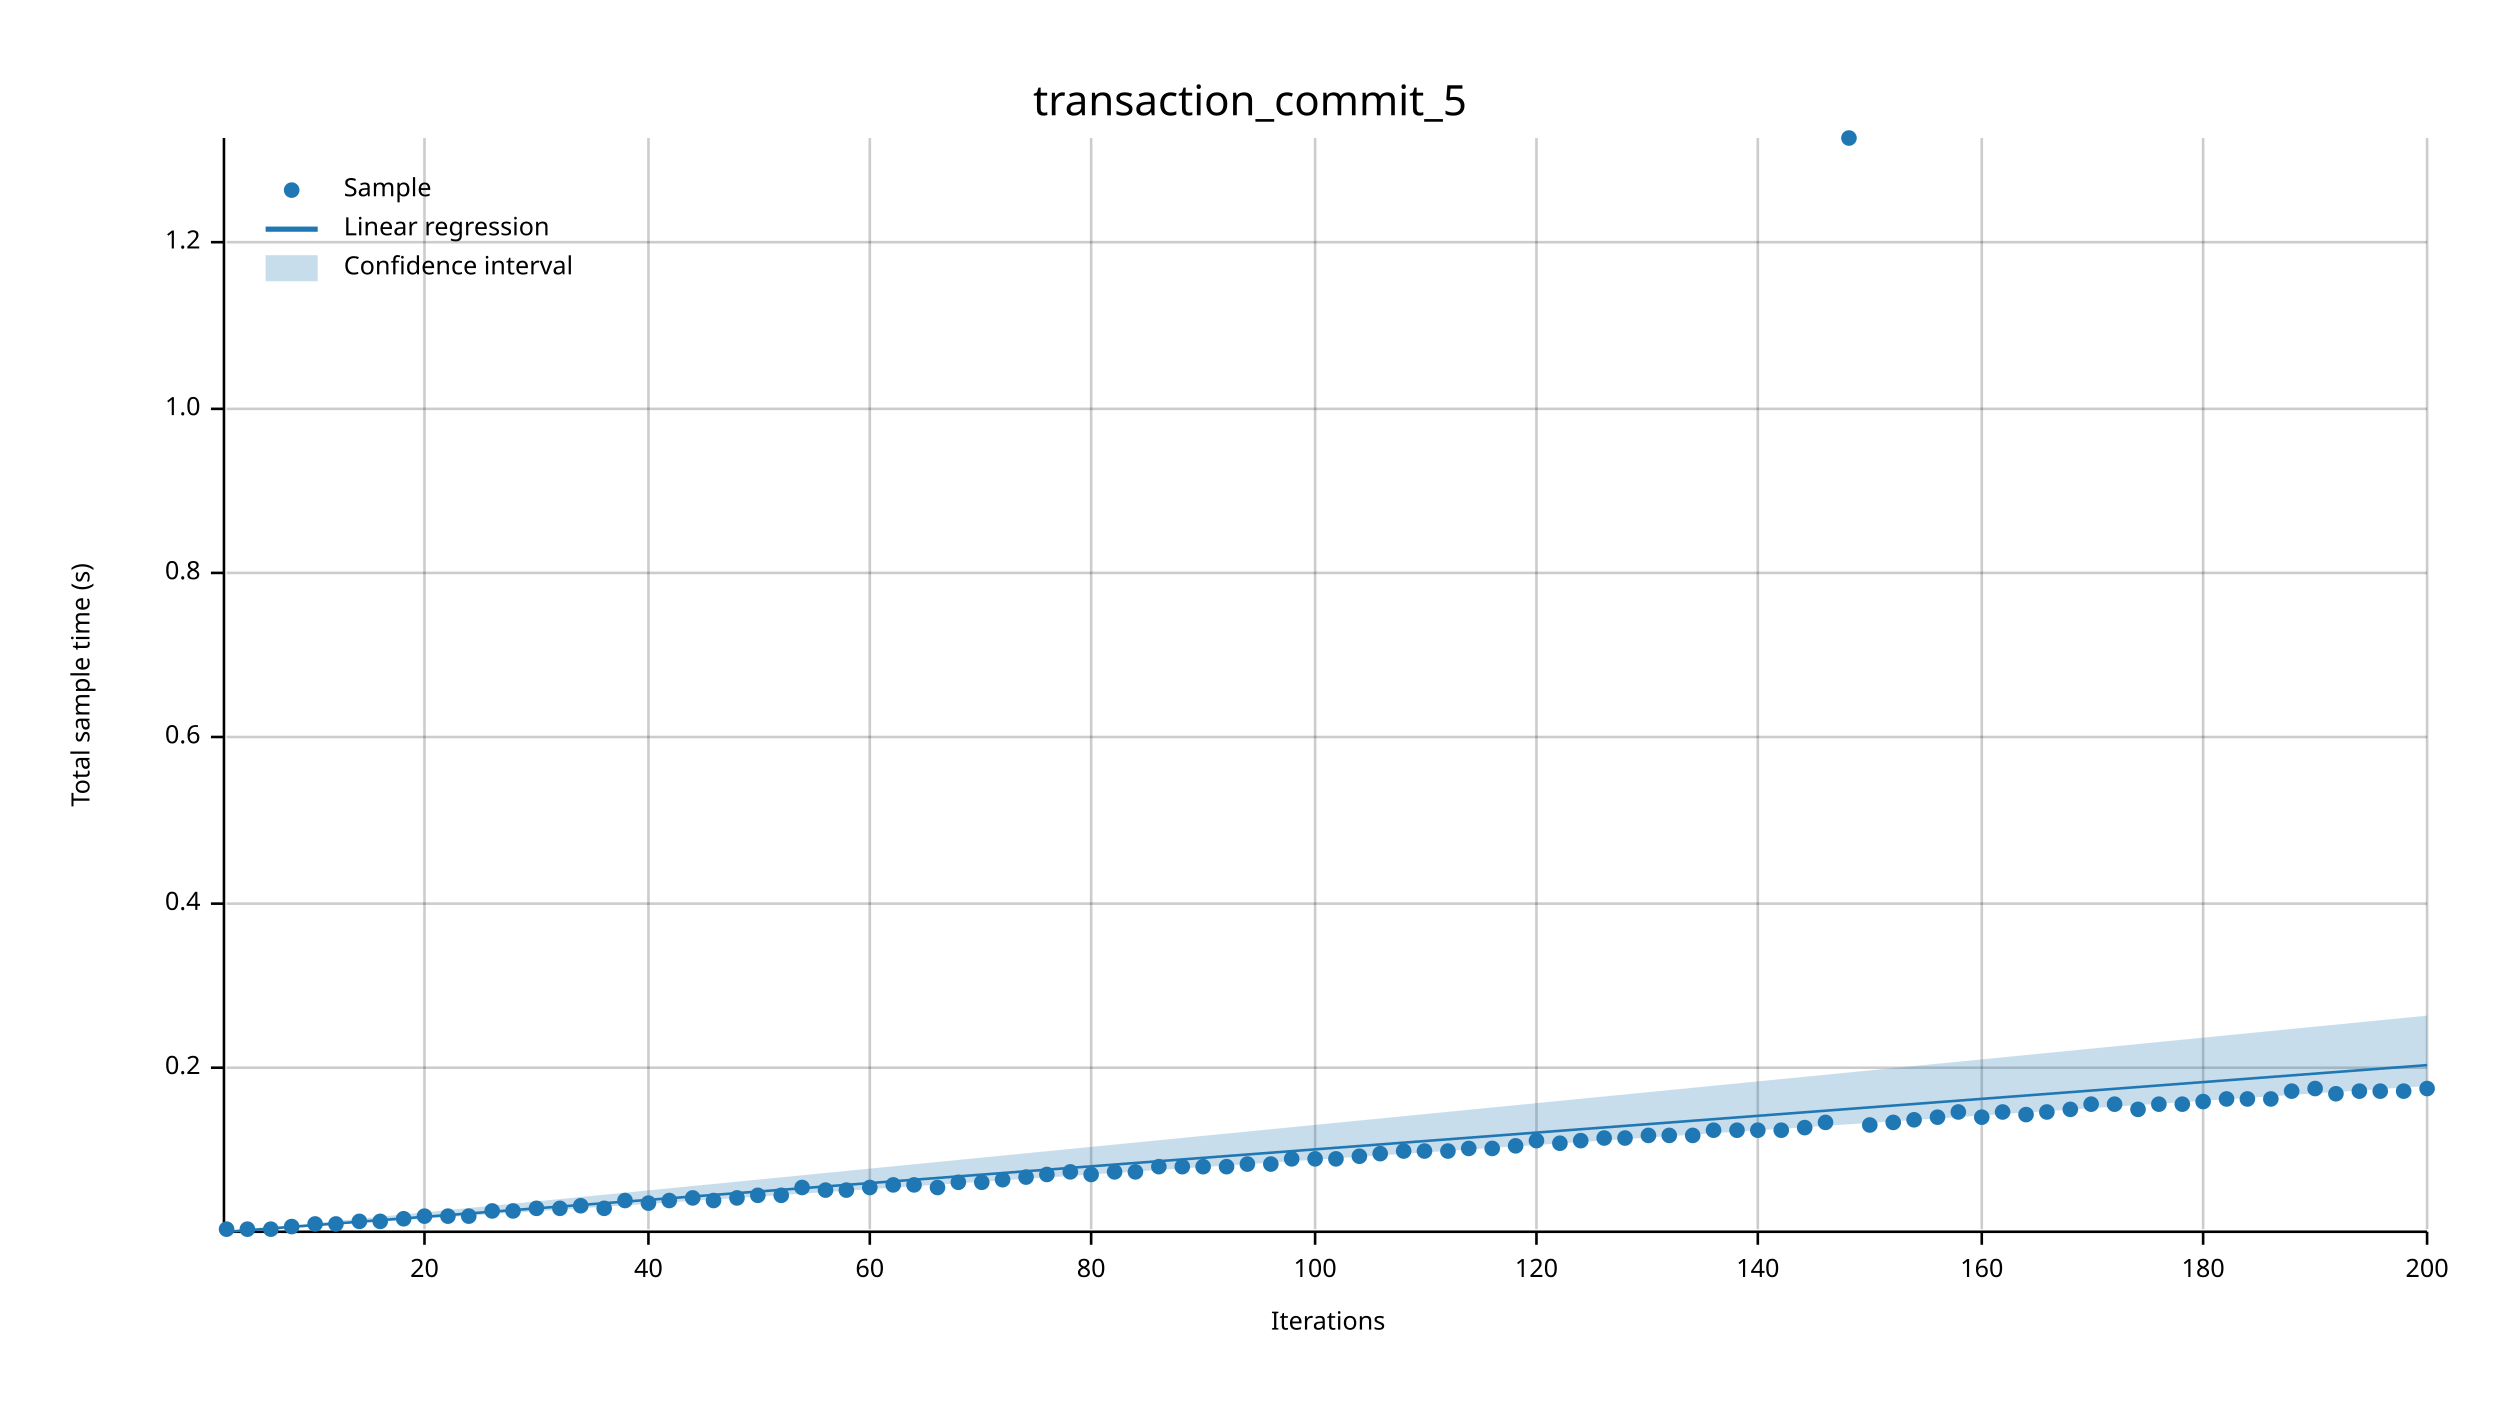
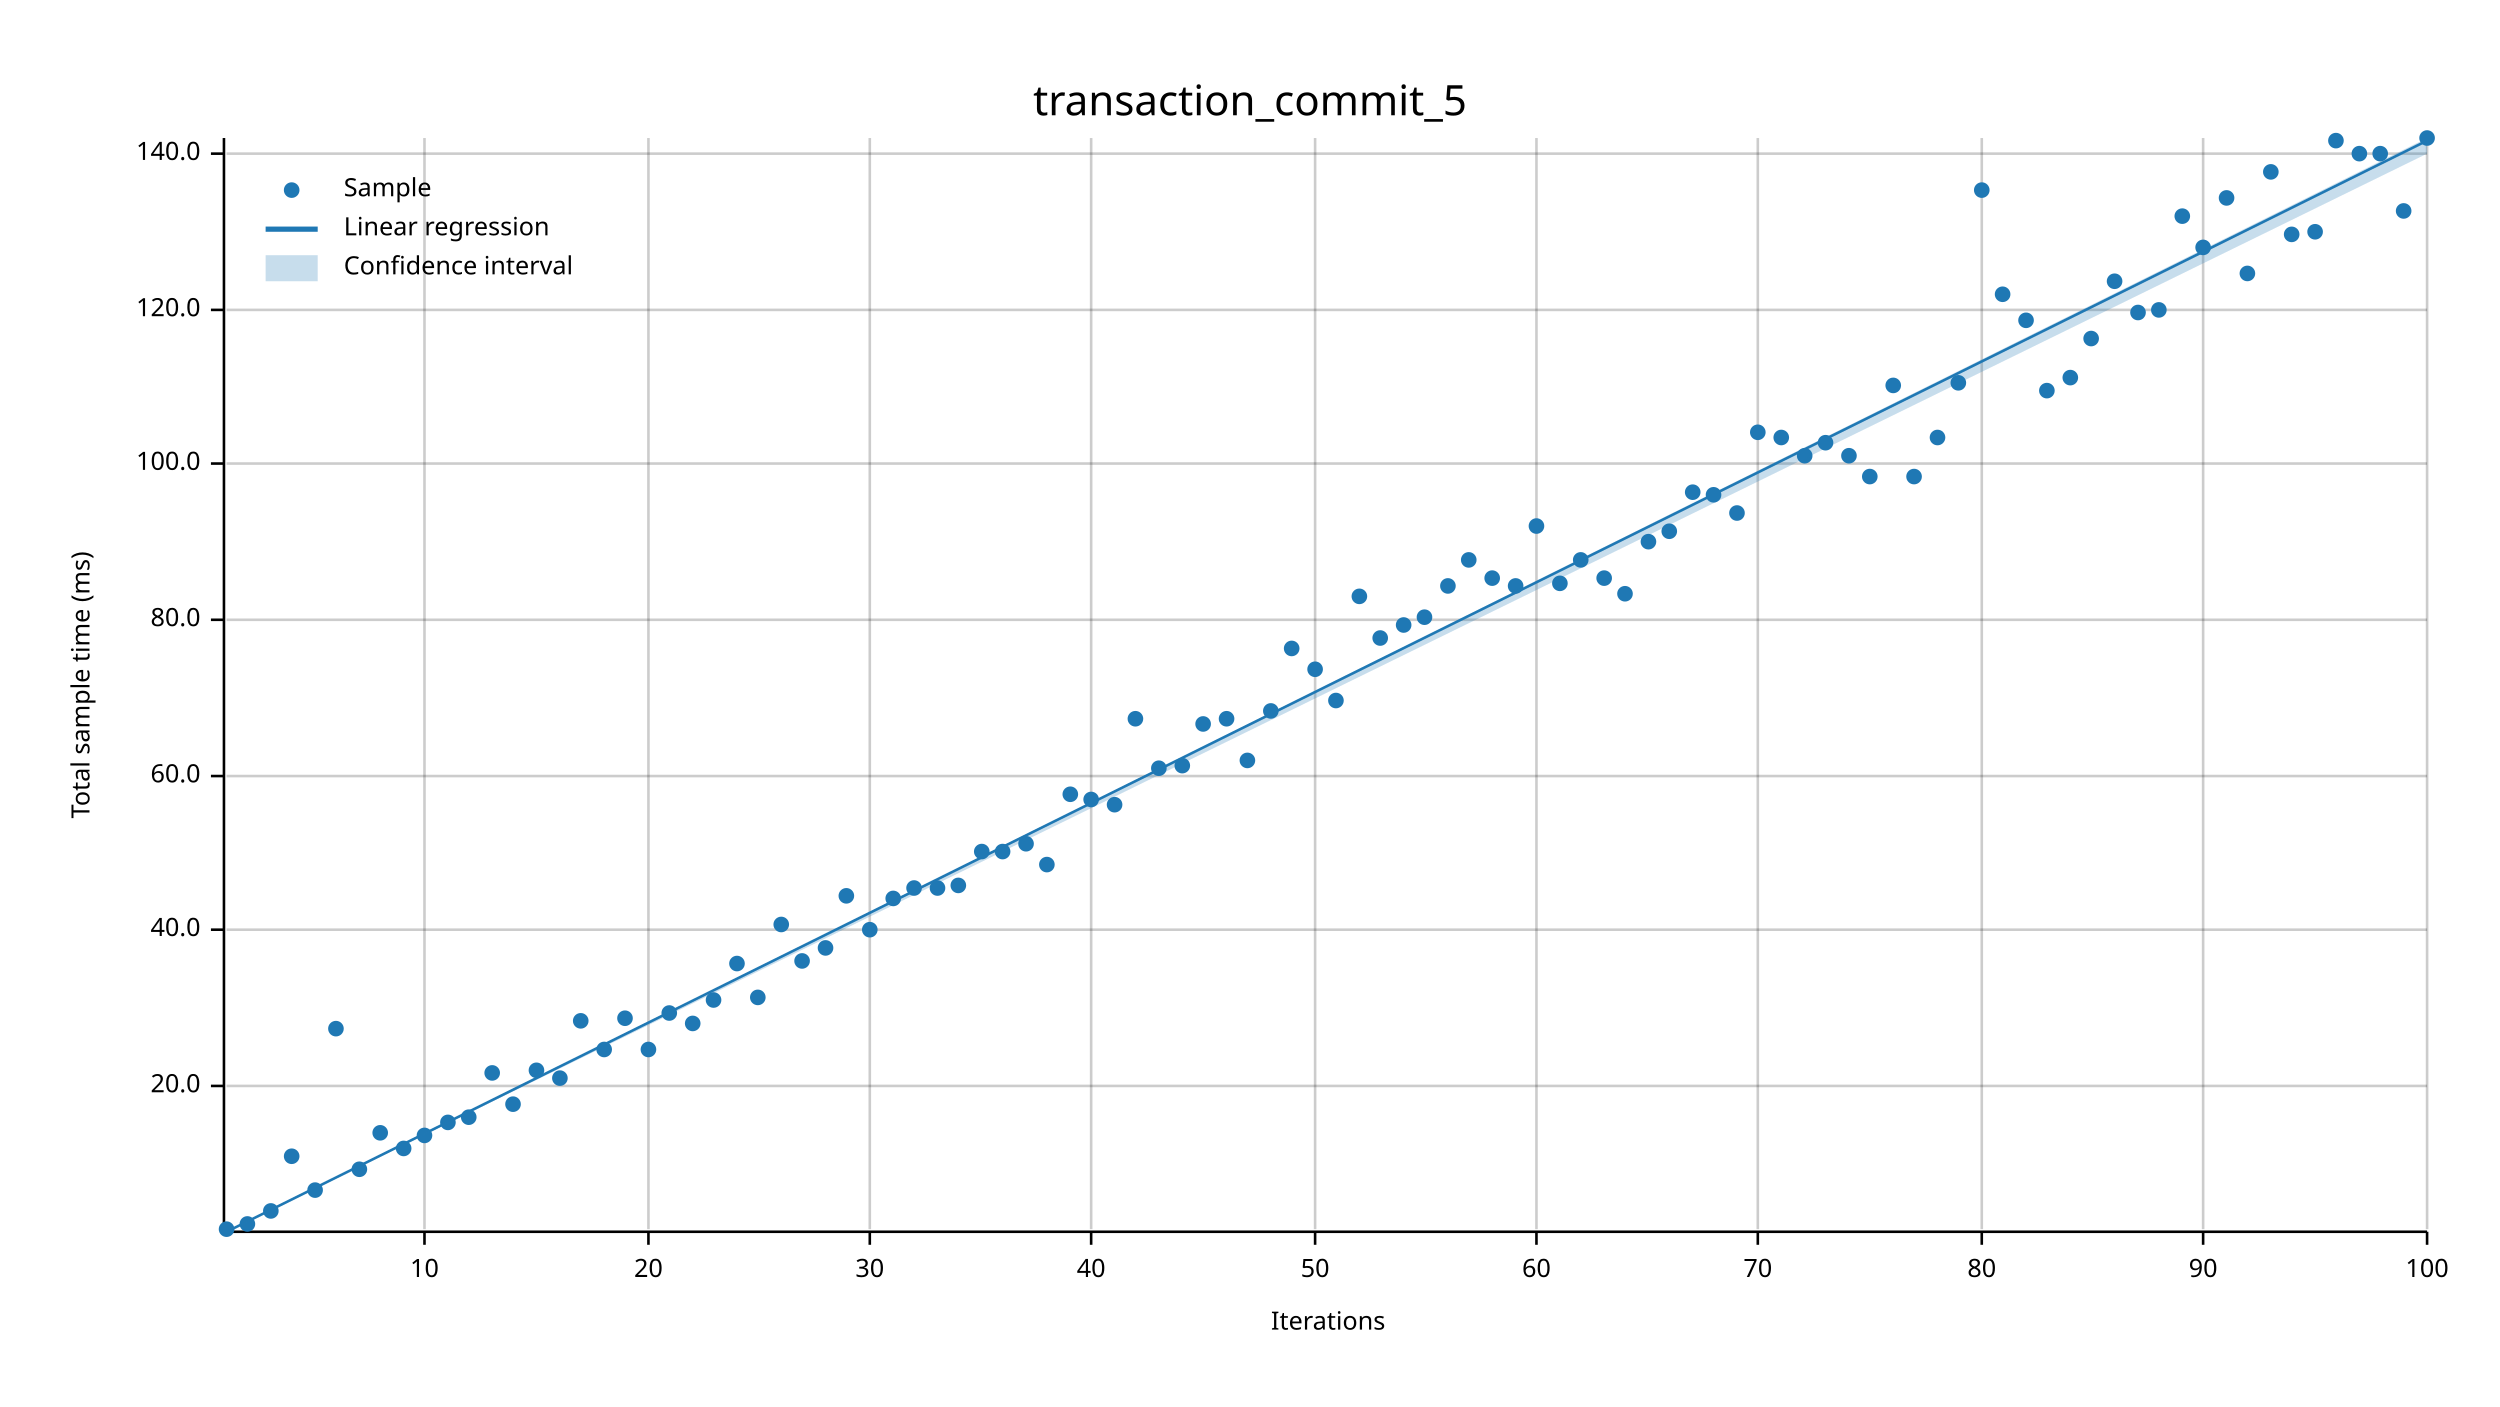
<svg xmlns="http://www.w3.org/2000/svg" width="960" height="540" viewBox="0 0 960 540">
  <text x="480" y="32" dy="0.76em" text-anchor="middle" font-family="sans-serif" font-size="16.129" opacity="1" fill="#000000">
transaction_commit_5
</text>
  <text x="27" y="263" dy="0.76em" text-anchor="middle" font-family="sans-serif" font-size="9.677" opacity="1" fill="#000000" transform="rotate(270, 27, 263)">
- Total sample time (s)
+ Total sample time (ms)
</text>
  <text x="510" y="513" dy="-0.5ex" text-anchor="middle" font-family="sans-serif" font-size="9.677" opacity="1" fill="#000000">
Iterations
</text>
  <line opacity="0.2" stroke="#000000" stroke-width="1" x1="163" y1="472" x2="163" y2="53" />
  <line opacity="0.2" stroke="#000000" stroke-width="1" x1="249" y1="472" x2="249" y2="53" />
  <line opacity="0.2" stroke="#000000" stroke-width="1" x1="334" y1="472" x2="334" y2="53" />
  <line opacity="0.2" stroke="#000000" stroke-width="1" x1="419" y1="472" x2="419" y2="53" />
  <line opacity="0.2" stroke="#000000" stroke-width="1" x1="505" y1="472" x2="505" y2="53" />
  <line opacity="0.2" stroke="#000000" stroke-width="1" x1="590" y1="472" x2="590" y2="53" />
  <line opacity="0.2" stroke="#000000" stroke-width="1" x1="675" y1="472" x2="675" y2="53" />
  <line opacity="0.2" stroke="#000000" stroke-width="1" x1="761" y1="472" x2="761" y2="53" />
  <line opacity="0.2" stroke="#000000" stroke-width="1" x1="846" y1="472" x2="846" y2="53" />
  <line opacity="0.2" stroke="#000000" stroke-width="1" x1="932" y1="472" x2="932" y2="53" />
-   <line opacity="0.2" stroke="#000000" stroke-width="1" x1="87" y1="410" x2="932" y2="410" />
-   <line opacity="0.2" stroke="#000000" stroke-width="1" x1="87" y1="347" x2="932" y2="347" />
-   <line opacity="0.2" stroke="#000000" stroke-width="1" x1="87" y1="283" x2="932" y2="283" />
-   <line opacity="0.2" stroke="#000000" stroke-width="1" x1="87" y1="220" x2="932" y2="220" />
-   <line opacity="0.2" stroke="#000000" stroke-width="1" x1="87" y1="157" x2="932" y2="157" />
-   <line opacity="0.2" stroke="#000000" stroke-width="1" x1="87" y1="93" x2="932" y2="93" />
+   <line opacity="0.2" stroke="#000000" stroke-width="1" x1="87" y1="417" x2="932" y2="417" />
+   <line opacity="0.2" stroke="#000000" stroke-width="1" x1="87" y1="357" x2="932" y2="357" />
+   <line opacity="0.2" stroke="#000000" stroke-width="1" x1="87" y1="298" x2="932" y2="298" />
+   <line opacity="0.2" stroke="#000000" stroke-width="1" x1="87" y1="238" x2="932" y2="238" />
+   <line opacity="0.2" stroke="#000000" stroke-width="1" x1="87" y1="178" x2="932" y2="178" />
+   <line opacity="0.2" stroke="#000000" stroke-width="1" x1="87" y1="119" x2="932" y2="119" />
+   <line opacity="0.2" stroke="#000000" stroke-width="1" x1="87" y1="59" x2="932" y2="59" />
  <polyline fill="none" opacity="1" stroke="#000000" stroke-width="1" points="86,53 86,472 " />
-   <text x="77" y="410" dy="0.5ex" text-anchor="end" font-family="sans-serif" font-size="9.677" opacity="1" fill="#000000">
- 0.2
- </text>
-   <polyline fill="none" opacity="1" stroke="#000000" stroke-width="1" points="81,410 86,410 " />
-   <text x="77" y="347" dy="0.5ex" text-anchor="end" font-family="sans-serif" font-size="9.677" opacity="1" fill="#000000">
- 0.4
- </text>
-   <polyline fill="none" opacity="1" stroke="#000000" stroke-width="1" points="81,347 86,347 " />
-   <text x="77" y="283" dy="0.5ex" text-anchor="end" font-family="sans-serif" font-size="9.677" opacity="1" fill="#000000">
- 0.6
- </text>
-   <polyline fill="none" opacity="1" stroke="#000000" stroke-width="1" points="81,283 86,283 " />
-   <text x="77" y="220" dy="0.5ex" text-anchor="end" font-family="sans-serif" font-size="9.677" opacity="1" fill="#000000">
- 0.8
- </text>
-   <polyline fill="none" opacity="1" stroke="#000000" stroke-width="1" points="81,220 86,220 " />
-   <text x="77" y="157" dy="0.5ex" text-anchor="end" font-family="sans-serif" font-size="9.677" opacity="1" fill="#000000">
- 1.0
- </text>
-   <polyline fill="none" opacity="1" stroke="#000000" stroke-width="1" points="81,157 86,157 " />
-   <text x="77" y="93" dy="0.5ex" text-anchor="end" font-family="sans-serif" font-size="9.677" opacity="1" fill="#000000">
- 1.2
- </text>
-   <polyline fill="none" opacity="1" stroke="#000000" stroke-width="1" points="81,93 86,93 " />
+   <text x="77" y="417" dy="0.5ex" text-anchor="end" font-family="sans-serif" font-size="9.677" opacity="1" fill="#000000">
+ 20.0
+ </text>
+   <polyline fill="none" opacity="1" stroke="#000000" stroke-width="1" points="81,417 86,417 " />
+   <text x="77" y="357" dy="0.5ex" text-anchor="end" font-family="sans-serif" font-size="9.677" opacity="1" fill="#000000">
+ 40.0
+ </text>
+   <polyline fill="none" opacity="1" stroke="#000000" stroke-width="1" points="81,357 86,357 " />
+   <text x="77" y="298" dy="0.5ex" text-anchor="end" font-family="sans-serif" font-size="9.677" opacity="1" fill="#000000">
+ 60.0
+ </text>
+   <polyline fill="none" opacity="1" stroke="#000000" stroke-width="1" points="81,298 86,298 " />
+   <text x="77" y="238" dy="0.5ex" text-anchor="end" font-family="sans-serif" font-size="9.677" opacity="1" fill="#000000">
+ 80.0
+ </text>
+   <polyline fill="none" opacity="1" stroke="#000000" stroke-width="1" points="81,238 86,238 " />
+   <text x="77" y="178" dy="0.5ex" text-anchor="end" font-family="sans-serif" font-size="9.677" opacity="1" fill="#000000">
+ 100.0
+ </text>
+   <polyline fill="none" opacity="1" stroke="#000000" stroke-width="1" points="81,178 86,178 " />
+   <text x="77" y="119" dy="0.5ex" text-anchor="end" font-family="sans-serif" font-size="9.677" opacity="1" fill="#000000">
+ 120.0
+ </text>
+   <polyline fill="none" opacity="1" stroke="#000000" stroke-width="1" points="81,119 86,119 " />
+   <text x="77" y="59" dy="0.5ex" text-anchor="end" font-family="sans-serif" font-size="9.677" opacity="1" fill="#000000">
+ 140.0
+ </text>
+   <polyline fill="none" opacity="1" stroke="#000000" stroke-width="1" points="81,59 86,59 " />
  <polyline fill="none" opacity="1" stroke="#000000" stroke-width="1" points="87,473 932,473 " />
  <text x="163" y="483" dy="0.76em" text-anchor="middle" font-family="sans-serif" font-size="9.677" opacity="1" fill="#000000">
- 20
+ 10
</text>
  <polyline fill="none" opacity="1" stroke="#000000" stroke-width="1" points="163,473 163,478 " />
  <text x="249" y="483" dy="0.76em" text-anchor="middle" font-family="sans-serif" font-size="9.677" opacity="1" fill="#000000">
- 40
+ 20
</text>
  <polyline fill="none" opacity="1" stroke="#000000" stroke-width="1" points="249,473 249,478 " />
  <text x="334" y="483" dy="0.76em" text-anchor="middle" font-family="sans-serif" font-size="9.677" opacity="1" fill="#000000">
- 60
+ 30
</text>
  <polyline fill="none" opacity="1" stroke="#000000" stroke-width="1" points="334,473 334,478 " />
  <text x="419" y="483" dy="0.76em" text-anchor="middle" font-family="sans-serif" font-size="9.677" opacity="1" fill="#000000">
- 80
+ 40
</text>
  <polyline fill="none" opacity="1" stroke="#000000" stroke-width="1" points="419,473 419,478 " />
  <text x="505" y="483" dy="0.76em" text-anchor="middle" font-family="sans-serif" font-size="9.677" opacity="1" fill="#000000">
- 100
+ 50
</text>
  <polyline fill="none" opacity="1" stroke="#000000" stroke-width="1" points="505,473 505,478 " />
  <text x="590" y="483" dy="0.76em" text-anchor="middle" font-family="sans-serif" font-size="9.677" opacity="1" fill="#000000">
- 120
+ 60
</text>
  <polyline fill="none" opacity="1" stroke="#000000" stroke-width="1" points="590,473 590,478 " />
  <text x="675" y="483" dy="0.76em" text-anchor="middle" font-family="sans-serif" font-size="9.677" opacity="1" fill="#000000">
- 140
+ 70
</text>
  <polyline fill="none" opacity="1" stroke="#000000" stroke-width="1" points="675,473 675,478 " />
  <text x="761" y="483" dy="0.76em" text-anchor="middle" font-family="sans-serif" font-size="9.677" opacity="1" fill="#000000">
- 160
+ 80
</text>
  <polyline fill="none" opacity="1" stroke="#000000" stroke-width="1" points="761,473 761,478 " />
  <text x="846" y="483" dy="0.76em" text-anchor="middle" font-family="sans-serif" font-size="9.677" opacity="1" fill="#000000">
- 180
+ 90
</text>
  <polyline fill="none" opacity="1" stroke="#000000" stroke-width="1" points="846,473 846,478 " />
  <text x="932" y="483" dy="0.76em" text-anchor="middle" font-family="sans-serif" font-size="9.677" opacity="1" fill="#000000">
- 200
+ 100
</text>
  <polyline fill="none" opacity="1" stroke="#000000" stroke-width="1" points="932,473 932,478 " />
  <circle cx="87" cy="472" r="3" opacity="1" fill="#1F78B4" stroke="none" stroke-width="1" />
-   <circle cx="95" cy="472" r="3" opacity="1" fill="#1F78B4" stroke="none" stroke-width="1" />
-   <circle cx="104" cy="472" r="3" opacity="1" fill="#1F78B4" stroke="none" stroke-width="1" />
-   <circle cx="112" cy="471" r="3" opacity="1" fill="#1F78B4" stroke="none" stroke-width="1" />
-   <circle cx="121" cy="470" r="3" opacity="1" fill="#1F78B4" stroke="none" stroke-width="1" />
-   <circle cx="129" cy="470" r="3" opacity="1" fill="#1F78B4" stroke="none" stroke-width="1" />
-   <circle cx="138" cy="469" r="3" opacity="1" fill="#1F78B4" stroke="none" stroke-width="1" />
-   <circle cx="146" cy="469" r="3" opacity="1" fill="#1F78B4" stroke="none" stroke-width="1" />
-   <circle cx="155" cy="468" r="3" opacity="1" fill="#1F78B4" stroke="none" stroke-width="1" />
-   <circle cx="163" cy="467" r="3" opacity="1" fill="#1F78B4" stroke="none" stroke-width="1" />
-   <circle cx="172" cy="467" r="3" opacity="1" fill="#1F78B4" stroke="none" stroke-width="1" />
-   <circle cx="180" cy="467" r="3" opacity="1" fill="#1F78B4" stroke="none" stroke-width="1" />
-   <circle cx="189" cy="465" r="3" opacity="1" fill="#1F78B4" stroke="none" stroke-width="1" />
-   <circle cx="197" cy="465" r="3" opacity="1" fill="#1F78B4" stroke="none" stroke-width="1" />
-   <circle cx="206" cy="464" r="3" opacity="1" fill="#1F78B4" stroke="none" stroke-width="1" />
-   <circle cx="215" cy="464" r="3" opacity="1" fill="#1F78B4" stroke="none" stroke-width="1" />
-   <circle cx="223" cy="463" r="3" opacity="1" fill="#1F78B4" stroke="none" stroke-width="1" />
-   <circle cx="232" cy="464" r="3" opacity="1" fill="#1F78B4" stroke="none" stroke-width="1" />
-   <circle cx="240" cy="461" r="3" opacity="1" fill="#1F78B4" stroke="none" stroke-width="1" />
-   <circle cx="249" cy="462" r="3" opacity="1" fill="#1F78B4" stroke="none" stroke-width="1" />
-   <circle cx="257" cy="461" r="3" opacity="1" fill="#1F78B4" stroke="none" stroke-width="1" />
-   <circle cx="266" cy="460" r="3" opacity="1" fill="#1F78B4" stroke="none" stroke-width="1" />
-   <circle cx="274" cy="461" r="3" opacity="1" fill="#1F78B4" stroke="none" stroke-width="1" />
-   <circle cx="283" cy="460" r="3" opacity="1" fill="#1F78B4" stroke="none" stroke-width="1" />
-   <circle cx="291" cy="459" r="3" opacity="1" fill="#1F78B4" stroke="none" stroke-width="1" />
-   <circle cx="300" cy="459" r="3" opacity="1" fill="#1F78B4" stroke="none" stroke-width="1" />
-   <circle cx="308" cy="456" r="3" opacity="1" fill="#1F78B4" stroke="none" stroke-width="1" />
-   <circle cx="317" cy="457" r="3" opacity="1" fill="#1F78B4" stroke="none" stroke-width="1" />
-   <circle cx="325" cy="457" r="3" opacity="1" fill="#1F78B4" stroke="none" stroke-width="1" />
-   <circle cx="334" cy="456" r="3" opacity="1" fill="#1F78B4" stroke="none" stroke-width="1" />
-   <circle cx="343" cy="455" r="3" opacity="1" fill="#1F78B4" stroke="none" stroke-width="1" />
-   <circle cx="351" cy="455" r="3" opacity="1" fill="#1F78B4" stroke="none" stroke-width="1" />
-   <circle cx="360" cy="456" r="3" opacity="1" fill="#1F78B4" stroke="none" stroke-width="1" />
-   <circle cx="368" cy="454" r="3" opacity="1" fill="#1F78B4" stroke="none" stroke-width="1" />
-   <circle cx="377" cy="454" r="3" opacity="1" fill="#1F78B4" stroke="none" stroke-width="1" />
-   <circle cx="385" cy="453" r="3" opacity="1" fill="#1F78B4" stroke="none" stroke-width="1" />
-   <circle cx="394" cy="452" r="3" opacity="1" fill="#1F78B4" stroke="none" stroke-width="1" />
-   <circle cx="402" cy="451" r="3" opacity="1" fill="#1F78B4" stroke="none" stroke-width="1" />
-   <circle cx="411" cy="450" r="3" opacity="1" fill="#1F78B4" stroke="none" stroke-width="1" />
-   <circle cx="419" cy="451" r="3" opacity="1" fill="#1F78B4" stroke="none" stroke-width="1" />
-   <circle cx="428" cy="450" r="3" opacity="1" fill="#1F78B4" stroke="none" stroke-width="1" />
-   <circle cx="436" cy="450" r="3" opacity="1" fill="#1F78B4" stroke="none" stroke-width="1" />
-   <circle cx="445" cy="448" r="3" opacity="1" fill="#1F78B4" stroke="none" stroke-width="1" />
-   <circle cx="454" cy="448" r="3" opacity="1" fill="#1F78B4" stroke="none" stroke-width="1" />
-   <circle cx="462" cy="448" r="3" opacity="1" fill="#1F78B4" stroke="none" stroke-width="1" />
-   <circle cx="471" cy="448" r="3" opacity="1" fill="#1F78B4" stroke="none" stroke-width="1" />
-   <circle cx="479" cy="447" r="3" opacity="1" fill="#1F78B4" stroke="none" stroke-width="1" />
-   <circle cx="488" cy="447" r="3" opacity="1" fill="#1F78B4" stroke="none" stroke-width="1" />
-   <circle cx="496" cy="445" r="3" opacity="1" fill="#1F78B4" stroke="none" stroke-width="1" />
-   <circle cx="505" cy="445" r="3" opacity="1" fill="#1F78B4" stroke="none" stroke-width="1" />
-   <circle cx="513" cy="445" r="3" opacity="1" fill="#1F78B4" stroke="none" stroke-width="1" />
-   <circle cx="522" cy="444" r="3" opacity="1" fill="#1F78B4" stroke="none" stroke-width="1" />
-   <circle cx="530" cy="443" r="3" opacity="1" fill="#1F78B4" stroke="none" stroke-width="1" />
-   <circle cx="539" cy="442" r="3" opacity="1" fill="#1F78B4" stroke="none" stroke-width="1" />
-   <circle cx="547" cy="442" r="3" opacity="1" fill="#1F78B4" stroke="none" stroke-width="1" />
-   <circle cx="556" cy="442" r="3" opacity="1" fill="#1F78B4" stroke="none" stroke-width="1" />
-   <circle cx="564" cy="441" r="3" opacity="1" fill="#1F78B4" stroke="none" stroke-width="1" />
-   <circle cx="573" cy="441" r="3" opacity="1" fill="#1F78B4" stroke="none" stroke-width="1" />
-   <circle cx="582" cy="440" r="3" opacity="1" fill="#1F78B4" stroke="none" stroke-width="1" />
-   <circle cx="590" cy="438" r="3" opacity="1" fill="#1F78B4" stroke="none" stroke-width="1" />
-   <circle cx="599" cy="439" r="3" opacity="1" fill="#1F78B4" stroke="none" stroke-width="1" />
-   <circle cx="607" cy="438" r="3" opacity="1" fill="#1F78B4" stroke="none" stroke-width="1" />
-   <circle cx="616" cy="437" r="3" opacity="1" fill="#1F78B4" stroke="none" stroke-width="1" />
-   <circle cx="624" cy="437" r="3" opacity="1" fill="#1F78B4" stroke="none" stroke-width="1" />
-   <circle cx="633" cy="436" r="3" opacity="1" fill="#1F78B4" stroke="none" stroke-width="1" />
-   <circle cx="641" cy="436" r="3" opacity="1" fill="#1F78B4" stroke="none" stroke-width="1" />
-   <circle cx="650" cy="436" r="3" opacity="1" fill="#1F78B4" stroke="none" stroke-width="1" />
-   <circle cx="658" cy="434" r="3" opacity="1" fill="#1F78B4" stroke="none" stroke-width="1" />
-   <circle cx="667" cy="434" r="3" opacity="1" fill="#1F78B4" stroke="none" stroke-width="1" />
-   <circle cx="675" cy="434" r="3" opacity="1" fill="#1F78B4" stroke="none" stroke-width="1" />
-   <circle cx="684" cy="434" r="3" opacity="1" fill="#1F78B4" stroke="none" stroke-width="1" />
-   <circle cx="693" cy="433" r="3" opacity="1" fill="#1F78B4" stroke="none" stroke-width="1" />
-   <circle cx="701" cy="431" r="3" opacity="1" fill="#1F78B4" stroke="none" stroke-width="1" />
-   <circle cx="710" cy="53" r="3" opacity="1" fill="#1F78B4" stroke="none" stroke-width="1" />
-   <circle cx="718" cy="432" r="3" opacity="1" fill="#1F78B4" stroke="none" stroke-width="1" />
-   <circle cx="727" cy="431" r="3" opacity="1" fill="#1F78B4" stroke="none" stroke-width="1" />
-   <circle cx="735" cy="430" r="3" opacity="1" fill="#1F78B4" stroke="none" stroke-width="1" />
-   <circle cx="744" cy="429" r="3" opacity="1" fill="#1F78B4" stroke="none" stroke-width="1" />
-   <circle cx="752" cy="427" r="3" opacity="1" fill="#1F78B4" stroke="none" stroke-width="1" />
-   <circle cx="761" cy="429" r="3" opacity="1" fill="#1F78B4" stroke="none" stroke-width="1" />
-   <circle cx="769" cy="427" r="3" opacity="1" fill="#1F78B4" stroke="none" stroke-width="1" />
-   <circle cx="778" cy="428" r="3" opacity="1" fill="#1F78B4" stroke="none" stroke-width="1" />
-   <circle cx="786" cy="427" r="3" opacity="1" fill="#1F78B4" stroke="none" stroke-width="1" />
-   <circle cx="795" cy="426" r="3" opacity="1" fill="#1F78B4" stroke="none" stroke-width="1" />
-   <circle cx="803" cy="424" r="3" opacity="1" fill="#1F78B4" stroke="none" stroke-width="1" />
-   <circle cx="812" cy="424" r="3" opacity="1" fill="#1F78B4" stroke="none" stroke-width="1" />
-   <circle cx="821" cy="426" r="3" opacity="1" fill="#1F78B4" stroke="none" stroke-width="1" />
-   <circle cx="829" cy="424" r="3" opacity="1" fill="#1F78B4" stroke="none" stroke-width="1" />
-   <circle cx="838" cy="424" r="3" opacity="1" fill="#1F78B4" stroke="none" stroke-width="1" />
-   <circle cx="846" cy="423" r="3" opacity="1" fill="#1F78B4" stroke="none" stroke-width="1" />
-   <circle cx="855" cy="422" r="3" opacity="1" fill="#1F78B4" stroke="none" stroke-width="1" />
-   <circle cx="863" cy="422" r="3" opacity="1" fill="#1F78B4" stroke="none" stroke-width="1" />
-   <circle cx="872" cy="422" r="3" opacity="1" fill="#1F78B4" stroke="none" stroke-width="1" />
-   <circle cx="880" cy="419" r="3" opacity="1" fill="#1F78B4" stroke="none" stroke-width="1" />
-   <circle cx="889" cy="418" r="3" opacity="1" fill="#1F78B4" stroke="none" stroke-width="1" />
-   <circle cx="897" cy="420" r="3" opacity="1" fill="#1F78B4" stroke="none" stroke-width="1" />
-   <circle cx="906" cy="419" r="3" opacity="1" fill="#1F78B4" stroke="none" stroke-width="1" />
-   <circle cx="914" cy="419" r="3" opacity="1" fill="#1F78B4" stroke="none" stroke-width="1" />
-   <circle cx="923" cy="419" r="3" opacity="1" fill="#1F78B4" stroke="none" stroke-width="1" />
-   <circle cx="932" cy="418" r="3" opacity="1" fill="#1F78B4" stroke="none" stroke-width="1" />
-   <polyline fill="none" opacity="1" stroke="#1F78B4" stroke-width="1" points="87,473 932,409 " />
-   <polygon opacity="0.25" fill="#1F78B4" points="87,473 932,417 932,390 " />
+   <circle cx="95" cy="470" r="3" opacity="1" fill="#1F78B4" stroke="none" stroke-width="1" />
+   <circle cx="104" cy="465" r="3" opacity="1" fill="#1F78B4" stroke="none" stroke-width="1" />
+   <circle cx="112" cy="444" r="3" opacity="1" fill="#1F78B4" stroke="none" stroke-width="1" />
+   <circle cx="121" cy="457" r="3" opacity="1" fill="#1F78B4" stroke="none" stroke-width="1" />
+   <circle cx="129" cy="395" r="3" opacity="1" fill="#1F78B4" stroke="none" stroke-width="1" />
+   <circle cx="138" cy="449" r="3" opacity="1" fill="#1F78B4" stroke="none" stroke-width="1" />
+   <circle cx="146" cy="435" r="3" opacity="1" fill="#1F78B4" stroke="none" stroke-width="1" />
+   <circle cx="155" cy="441" r="3" opacity="1" fill="#1F78B4" stroke="none" stroke-width="1" />
+   <circle cx="163" cy="436" r="3" opacity="1" fill="#1F78B4" stroke="none" stroke-width="1" />
+   <circle cx="172" cy="431" r="3" opacity="1" fill="#1F78B4" stroke="none" stroke-width="1" />
+   <circle cx="180" cy="429" r="3" opacity="1" fill="#1F78B4" stroke="none" stroke-width="1" />
+   <circle cx="189" cy="412" r="3" opacity="1" fill="#1F78B4" stroke="none" stroke-width="1" />
+   <circle cx="197" cy="424" r="3" opacity="1" fill="#1F78B4" stroke="none" stroke-width="1" />
+   <circle cx="206" cy="411" r="3" opacity="1" fill="#1F78B4" stroke="none" stroke-width="1" />
+   <circle cx="215" cy="414" r="3" opacity="1" fill="#1F78B4" stroke="none" stroke-width="1" />
+   <circle cx="223" cy="392" r="3" opacity="1" fill="#1F78B4" stroke="none" stroke-width="1" />
+   <circle cx="232" cy="403" r="3" opacity="1" fill="#1F78B4" stroke="none" stroke-width="1" />
+   <circle cx="240" cy="391" r="3" opacity="1" fill="#1F78B4" stroke="none" stroke-width="1" />
+   <circle cx="249" cy="403" r="3" opacity="1" fill="#1F78B4" stroke="none" stroke-width="1" />
+   <circle cx="257" cy="389" r="3" opacity="1" fill="#1F78B4" stroke="none" stroke-width="1" />
+   <circle cx="266" cy="393" r="3" opacity="1" fill="#1F78B4" stroke="none" stroke-width="1" />
+   <circle cx="274" cy="384" r="3" opacity="1" fill="#1F78B4" stroke="none" stroke-width="1" />
+   <circle cx="283" cy="370" r="3" opacity="1" fill="#1F78B4" stroke="none" stroke-width="1" />
+   <circle cx="291" cy="383" r="3" opacity="1" fill="#1F78B4" stroke="none" stroke-width="1" />
+   <circle cx="300" cy="355" r="3" opacity="1" fill="#1F78B4" stroke="none" stroke-width="1" />
+   <circle cx="308" cy="369" r="3" opacity="1" fill="#1F78B4" stroke="none" stroke-width="1" />
+   <circle cx="317" cy="364" r="3" opacity="1" fill="#1F78B4" stroke="none" stroke-width="1" />
+   <circle cx="325" cy="344" r="3" opacity="1" fill="#1F78B4" stroke="none" stroke-width="1" />
+   <circle cx="334" cy="357" r="3" opacity="1" fill="#1F78B4" stroke="none" stroke-width="1" />
+   <circle cx="343" cy="345" r="3" opacity="1" fill="#1F78B4" stroke="none" stroke-width="1" />
+   <circle cx="351" cy="341" r="3" opacity="1" fill="#1F78B4" stroke="none" stroke-width="1" />
+   <circle cx="360" cy="341" r="3" opacity="1" fill="#1F78B4" stroke="none" stroke-width="1" />
+   <circle cx="368" cy="340" r="3" opacity="1" fill="#1F78B4" stroke="none" stroke-width="1" />
+   <circle cx="377" cy="327" r="3" opacity="1" fill="#1F78B4" stroke="none" stroke-width="1" />
+   <circle cx="385" cy="327" r="3" opacity="1" fill="#1F78B4" stroke="none" stroke-width="1" />
+   <circle cx="394" cy="324" r="3" opacity="1" fill="#1F78B4" stroke="none" stroke-width="1" />
+   <circle cx="402" cy="332" r="3" opacity="1" fill="#1F78B4" stroke="none" stroke-width="1" />
+   <circle cx="411" cy="305" r="3" opacity="1" fill="#1F78B4" stroke="none" stroke-width="1" />
+   <circle cx="419" cy="307" r="3" opacity="1" fill="#1F78B4" stroke="none" stroke-width="1" />
+   <circle cx="428" cy="309" r="3" opacity="1" fill="#1F78B4" stroke="none" stroke-width="1" />
+   <circle cx="436" cy="276" r="3" opacity="1" fill="#1F78B4" stroke="none" stroke-width="1" />
+   <circle cx="445" cy="295" r="3" opacity="1" fill="#1F78B4" stroke="none" stroke-width="1" />
+   <circle cx="454" cy="294" r="3" opacity="1" fill="#1F78B4" stroke="none" stroke-width="1" />
+   <circle cx="462" cy="278" r="3" opacity="1" fill="#1F78B4" stroke="none" stroke-width="1" />
+   <circle cx="471" cy="276" r="3" opacity="1" fill="#1F78B4" stroke="none" stroke-width="1" />
+   <circle cx="479" cy="292" r="3" opacity="1" fill="#1F78B4" stroke="none" stroke-width="1" />
+   <circle cx="488" cy="273" r="3" opacity="1" fill="#1F78B4" stroke="none" stroke-width="1" />
+   <circle cx="496" cy="249" r="3" opacity="1" fill="#1F78B4" stroke="none" stroke-width="1" />
+   <circle cx="505" cy="257" r="3" opacity="1" fill="#1F78B4" stroke="none" stroke-width="1" />
+   <circle cx="513" cy="269" r="3" opacity="1" fill="#1F78B4" stroke="none" stroke-width="1" />
+   <circle cx="522" cy="229" r="3" opacity="1" fill="#1F78B4" stroke="none" stroke-width="1" />
+   <circle cx="530" cy="245" r="3" opacity="1" fill="#1F78B4" stroke="none" stroke-width="1" />
+   <circle cx="539" cy="240" r="3" opacity="1" fill="#1F78B4" stroke="none" stroke-width="1" />
+   <circle cx="547" cy="237" r="3" opacity="1" fill="#1F78B4" stroke="none" stroke-width="1" />
+   <circle cx="556" cy="225" r="3" opacity="1" fill="#1F78B4" stroke="none" stroke-width="1" />
+   <circle cx="564" cy="215" r="3" opacity="1" fill="#1F78B4" stroke="none" stroke-width="1" />
+   <circle cx="573" cy="222" r="3" opacity="1" fill="#1F78B4" stroke="none" stroke-width="1" />
+   <circle cx="582" cy="225" r="3" opacity="1" fill="#1F78B4" stroke="none" stroke-width="1" />
+   <circle cx="590" cy="202" r="3" opacity="1" fill="#1F78B4" stroke="none" stroke-width="1" />
+   <circle cx="599" cy="224" r="3" opacity="1" fill="#1F78B4" stroke="none" stroke-width="1" />
+   <circle cx="607" cy="215" r="3" opacity="1" fill="#1F78B4" stroke="none" stroke-width="1" />
+   <circle cx="616" cy="222" r="3" opacity="1" fill="#1F78B4" stroke="none" stroke-width="1" />
+   <circle cx="624" cy="228" r="3" opacity="1" fill="#1F78B4" stroke="none" stroke-width="1" />
+   <circle cx="633" cy="208" r="3" opacity="1" fill="#1F78B4" stroke="none" stroke-width="1" />
+   <circle cx="641" cy="204" r="3" opacity="1" fill="#1F78B4" stroke="none" stroke-width="1" />
+   <circle cx="650" cy="189" r="3" opacity="1" fill="#1F78B4" stroke="none" stroke-width="1" />
+   <circle cx="658" cy="190" r="3" opacity="1" fill="#1F78B4" stroke="none" stroke-width="1" />
+   <circle cx="667" cy="197" r="3" opacity="1" fill="#1F78B4" stroke="none" stroke-width="1" />
+   <circle cx="675" cy="166" r="3" opacity="1" fill="#1F78B4" stroke="none" stroke-width="1" />
+   <circle cx="684" cy="168" r="3" opacity="1" fill="#1F78B4" stroke="none" stroke-width="1" />
+   <circle cx="693" cy="175" r="3" opacity="1" fill="#1F78B4" stroke="none" stroke-width="1" />
+   <circle cx="701" cy="170" r="3" opacity="1" fill="#1F78B4" stroke="none" stroke-width="1" />
+   <circle cx="710" cy="175" r="3" opacity="1" fill="#1F78B4" stroke="none" stroke-width="1" />
+   <circle cx="718" cy="183" r="3" opacity="1" fill="#1F78B4" stroke="none" stroke-width="1" />
+   <circle cx="727" cy="148" r="3" opacity="1" fill="#1F78B4" stroke="none" stroke-width="1" />
+   <circle cx="735" cy="183" r="3" opacity="1" fill="#1F78B4" stroke="none" stroke-width="1" />
+   <circle cx="744" cy="168" r="3" opacity="1" fill="#1F78B4" stroke="none" stroke-width="1" />
+   <circle cx="752" cy="147" r="3" opacity="1" fill="#1F78B4" stroke="none" stroke-width="1" />
+   <circle cx="761" cy="73" r="3" opacity="1" fill="#1F78B4" stroke="none" stroke-width="1" />
+   <circle cx="769" cy="113" r="3" opacity="1" fill="#1F78B4" stroke="none" stroke-width="1" />
+   <circle cx="778" cy="123" r="3" opacity="1" fill="#1F78B4" stroke="none" stroke-width="1" />
+   <circle cx="786" cy="150" r="3" opacity="1" fill="#1F78B4" stroke="none" stroke-width="1" />
+   <circle cx="795" cy="145" r="3" opacity="1" fill="#1F78B4" stroke="none" stroke-width="1" />
+   <circle cx="803" cy="130" r="3" opacity="1" fill="#1F78B4" stroke="none" stroke-width="1" />
+   <circle cx="812" cy="108" r="3" opacity="1" fill="#1F78B4" stroke="none" stroke-width="1" />
+   <circle cx="821" cy="120" r="3" opacity="1" fill="#1F78B4" stroke="none" stroke-width="1" />
+   <circle cx="829" cy="119" r="3" opacity="1" fill="#1F78B4" stroke="none" stroke-width="1" />
+   <circle cx="838" cy="83" r="3" opacity="1" fill="#1F78B4" stroke="none" stroke-width="1" />
+   <circle cx="846" cy="95" r="3" opacity="1" fill="#1F78B4" stroke="none" stroke-width="1" />
+   <circle cx="855" cy="76" r="3" opacity="1" fill="#1F78B4" stroke="none" stroke-width="1" />
+   <circle cx="863" cy="105" r="3" opacity="1" fill="#1F78B4" stroke="none" stroke-width="1" />
+   <circle cx="872" cy="66" r="3" opacity="1" fill="#1F78B4" stroke="none" stroke-width="1" />
+   <circle cx="880" cy="90" r="3" opacity="1" fill="#1F78B4" stroke="none" stroke-width="1" />
+   <circle cx="889" cy="89" r="3" opacity="1" fill="#1F78B4" stroke="none" stroke-width="1" />
+   <circle cx="897" cy="54" r="3" opacity="1" fill="#1F78B4" stroke="none" stroke-width="1" />
+   <circle cx="906" cy="59" r="3" opacity="1" fill="#1F78B4" stroke="none" stroke-width="1" />
+   <circle cx="914" cy="59" r="3" opacity="1" fill="#1F78B4" stroke="none" stroke-width="1" />
+   <circle cx="923" cy="81" r="3" opacity="1" fill="#1F78B4" stroke="none" stroke-width="1" />
+   <circle cx="932" cy="53" r="3" opacity="1" fill="#1F78B4" stroke="none" stroke-width="1" />
+   <polyline fill="none" opacity="1" stroke="#1F78B4" stroke-width="1" points="87,473 932,54 " />
+   <polygon opacity="0.25" fill="#1F78B4" points="87,473 932,59 932,53 " />
  <text x="132" y="68" dy="0.76em" text-anchor="start" font-family="sans-serif" font-size="9.677" opacity="1" fill="#000000">
Sample
</text>
  <text x="132" y="83" dy="0.76em" text-anchor="start" font-family="sans-serif" font-size="9.677" opacity="1" fill="#000000">
Linear regression
</text>
  <text x="132" y="98" dy="0.76em" text-anchor="start" font-family="sans-serif" font-size="9.677" opacity="1" fill="#000000">
Confidence interval
</text>
  <circle cx="112" cy="73" r="3" opacity="1" fill="#1F78B4" stroke="none" stroke-width="1" />
  <polyline fill="none" opacity="1" stroke="#1F78B4" stroke-width="2" points="102,88 122,88 " />
  <rect x="102" y="98" width="20" height="10" opacity="0.25" fill="#1F78B4" stroke="none" />
</svg>
